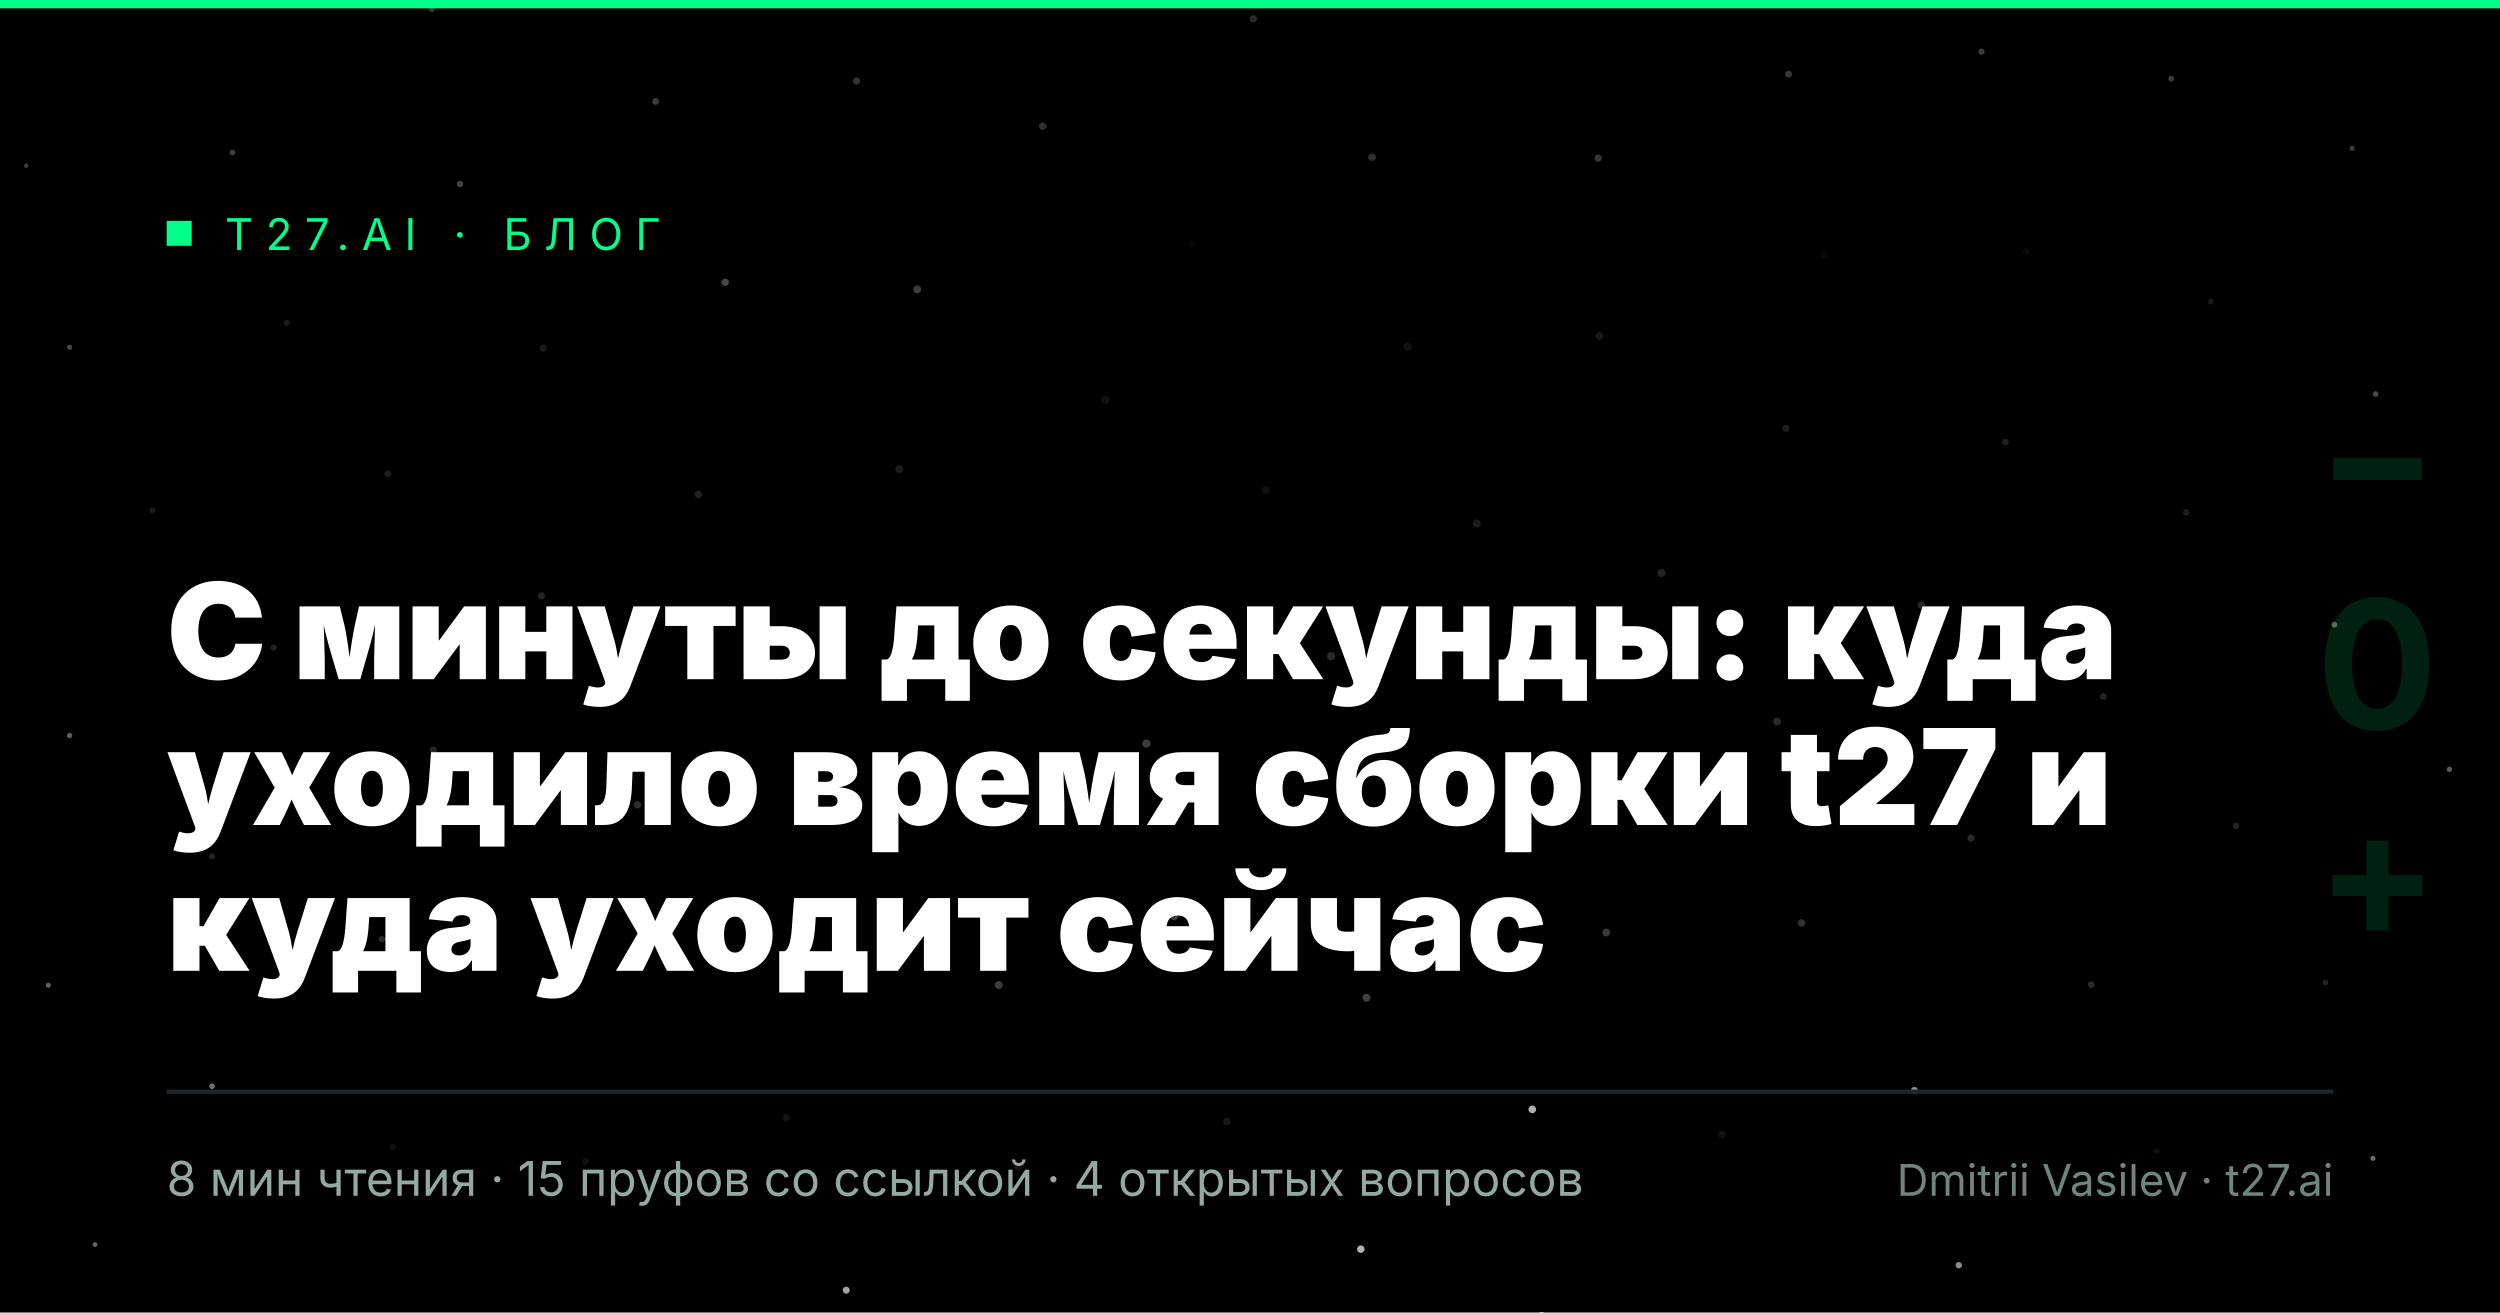
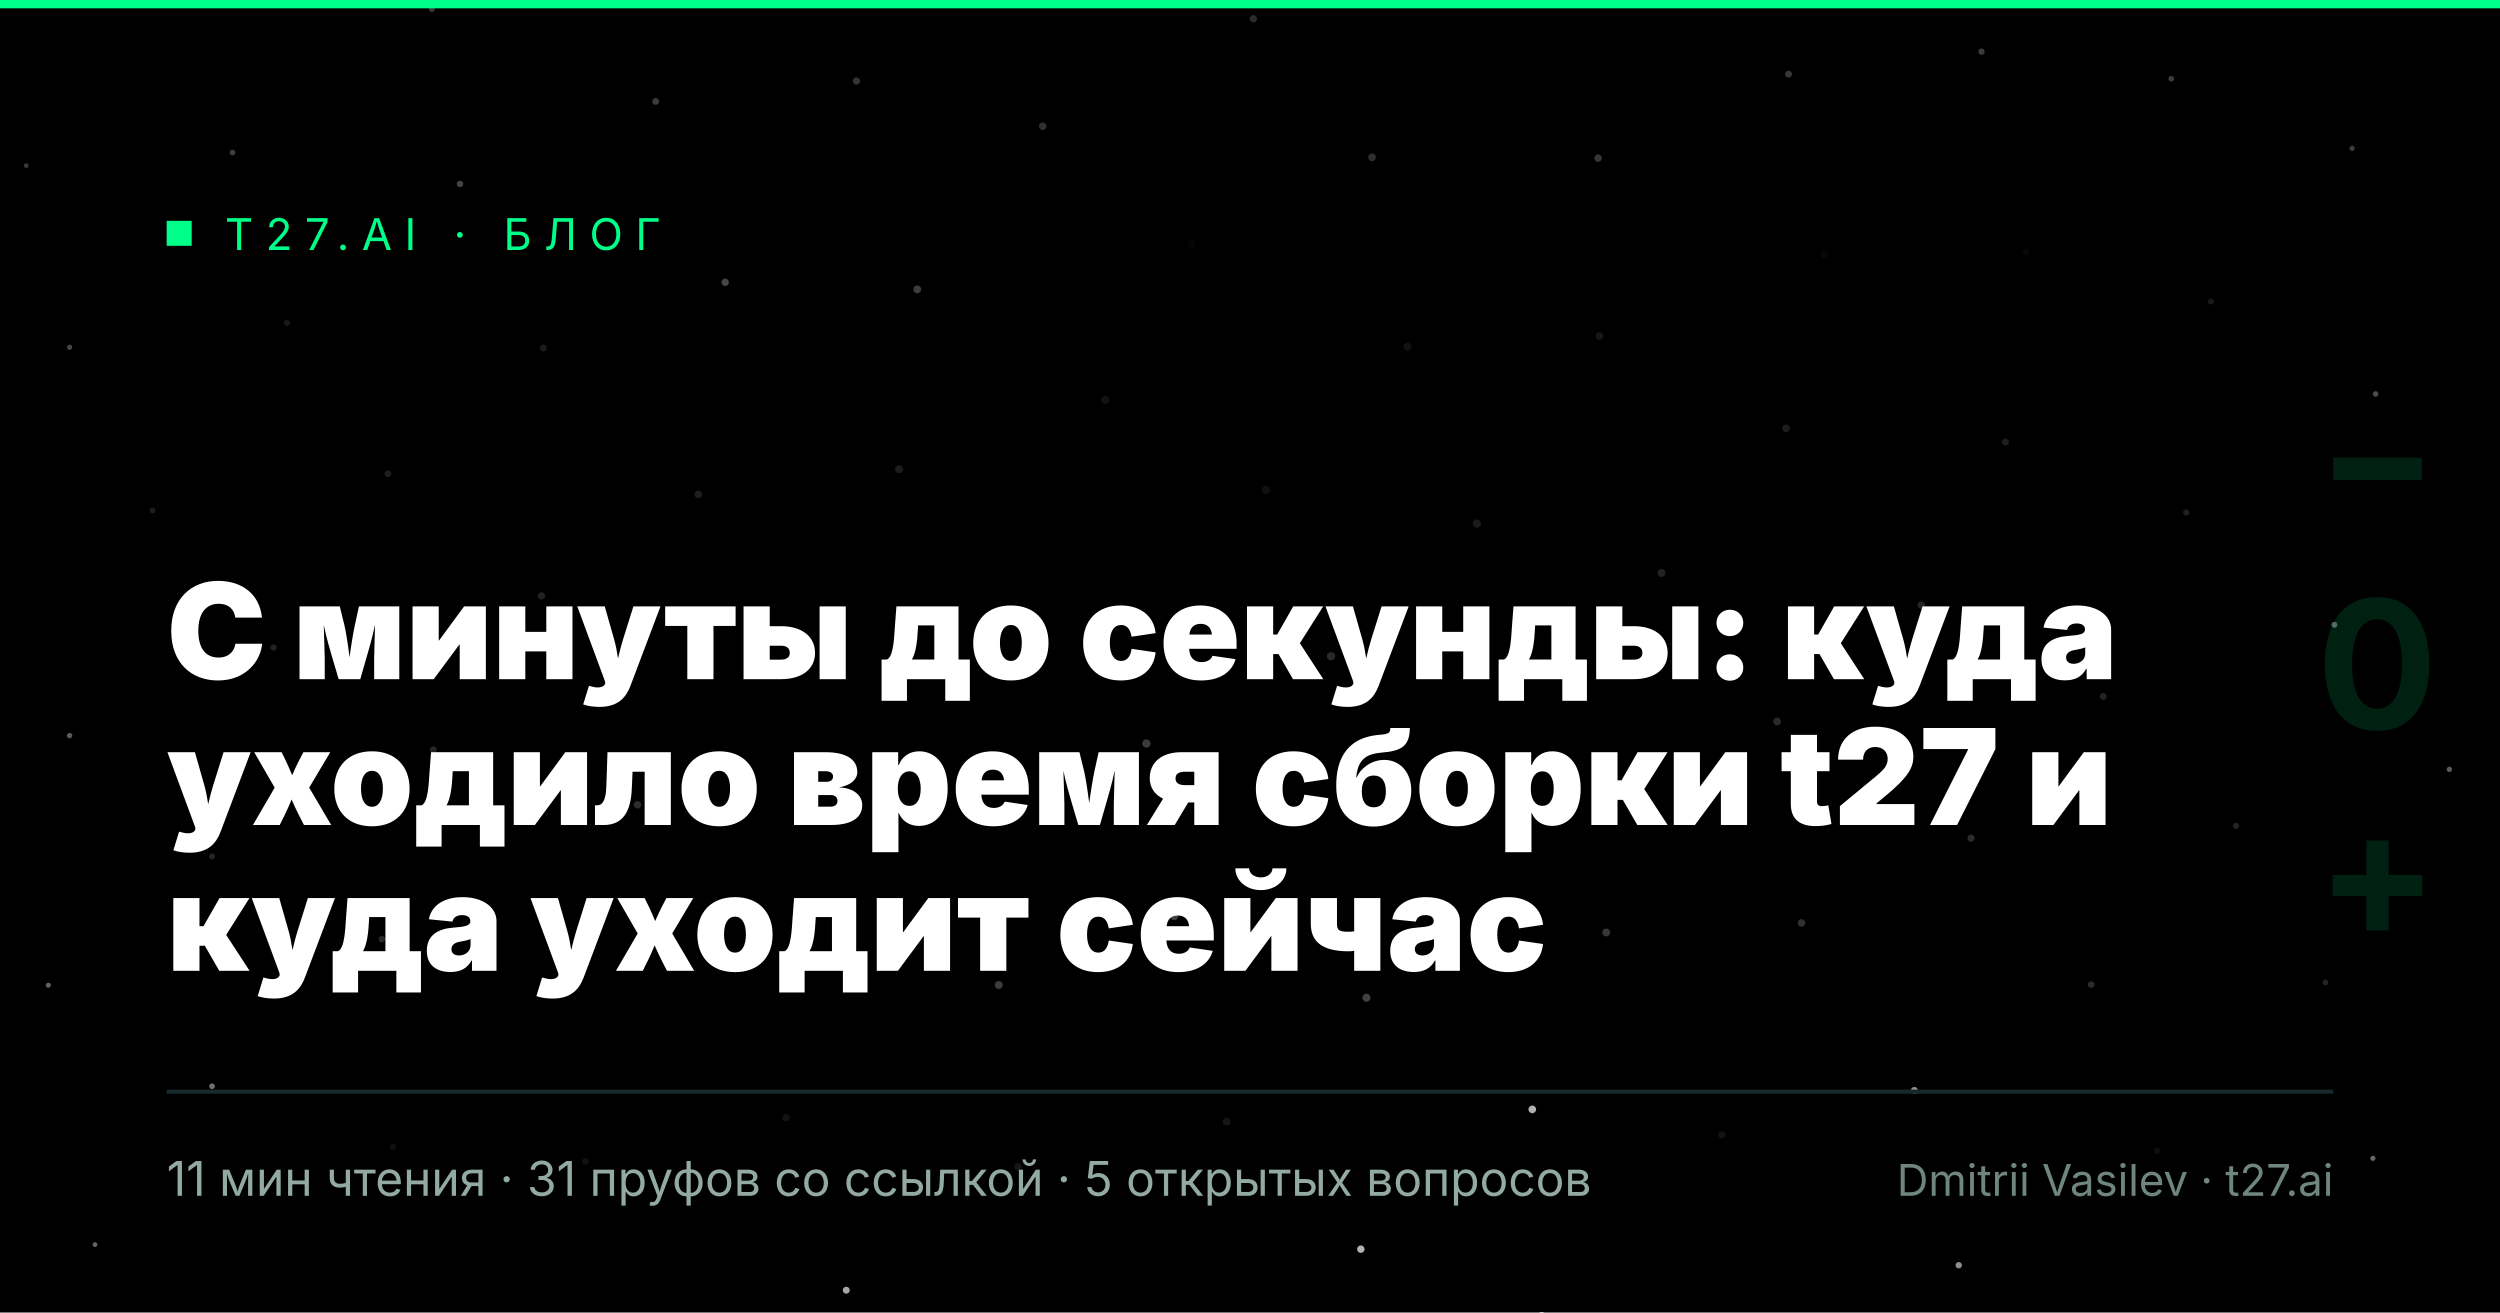
<svg xmlns="http://www.w3.org/2000/svg" width="1200" height="630" viewBox="0 0 1200 630" role="img" aria-label="С минуты до секунды: куда уходило время сборки t27 и куда уходит сейчас">
  <rect width="1200" height="630" fill="#000000" />
  <circle cx="638.9" cy="315.0" r="2.00" fill="#ffffff" opacity="0.164" />
  <circle cx="550.3" cy="356.9" r="1.99" fill="#ffffff" opacity="0.232" />
  <circle cx="607.6" cy="235.2" r="1.98" fill="#ffffff" opacity="0.064" />
  <circle cx="662.7" cy="390.2" r="1.98" fill="#ffffff" opacity="0.242" />
  <circle cx="485.0" cy="296.3" r="1.97" fill="#ffffff" opacity="0.145" />
  <circle cx="708.9" cy="251.3" r="1.96" fill="#ffffff" opacity="0.109" />
  <circle cx="563.6" cy="439.7" r="1.96" fill="#ffffff" opacity="0.257" />
  <circle cx="530.5" cy="191.9" r="1.95" fill="#ffffff" opacity="0.073" />
  <circle cx="750.8" cy="365.7" r="1.95" fill="#ffffff" opacity="0.194" />
  <circle cx="443.2" cy="374.6" r="1.94" fill="#ffffff" opacity="0.198" />
  <circle cx="675.6" cy="166.4" r="1.93" fill="#ffffff" opacity="0.071" />
  <circle cx="655.9" cy="478.9" r="1.93" fill="#ffffff" opacity="0.252" />
  <circle cx="431.6" cy="225.2" r="1.92" fill="#ffffff" opacity="0.110" />
  <circle cx="797.5" cy="275.0" r="1.91" fill="#ffffff" opacity="0.137" />
  <circle cx="479.4" cy="472.8" r="1.91" fill="#ffffff" opacity="0.237" />
  <circle cx="572.1" cy="117.3" r="1.90" fill="#ffffff" opacity="0.022" />
  <circle cx="771.0" cy="447.6" r="1.89" fill="#ffffff" opacity="0.219" />
  <circle cx="369.9" cy="323.8" r="1.89" fill="#ffffff" opacity="0.160" />
  <circle cx="767.8" cy="161.3" r="1.88" fill="#ffffff" opacity="0.089" />
  <circle cx="588.8" cy="538.4" r="1.87" fill="#ffffff" opacity="0.089" />
  <circle cx="440.3" cy="138.9" r="1.87" fill="#ffffff" opacity="0.242" />
  <circle cx="853.0" cy="346.3" r="1.86" fill="#ffffff" opacity="0.167" />
  <circle cx="385.7" cy="452.2" r="1.86" fill="#ffffff" opacity="0.208" />
  <circle cx="658.6" cy="75.5" r="1.85" fill="#ffffff" opacity="0.182" />
  <circle cx="735.5" cy="532.5" r="1.84" fill="#ffffff" opacity="0.691" />
  <circle cx="335.2" cy="237.3" r="1.84" fill="#ffffff" opacity="0.124" />
  <circle cx="857.3" cy="205.6" r="1.83" fill="#ffffff" opacity="0.113" />
  <circle cx="488.6" cy="560.0" r="1.82" fill="#ffffff" opacity="0.084" />
  <circle cx="500.5" cy="60.6" r="1.82" fill="#ffffff" opacity="0.189" />
  <circle cx="864.7" cy="443.0" r="1.81" fill="#ffffff" opacity="0.194" />
  <circle cx="306.0" cy="386.3" r="1.80" fill="#ffffff" opacity="0.174" />
  <circle cx="767.1" cy="75.9" r="1.80" fill="#ffffff" opacity="0.214" />
  <circle cx="653.2" cy="599.6" r="1.79" fill="#ffffff" opacity="0.706" />
  <circle cx="348.1" cy="135.5" r="1.78" fill="#ffffff" opacity="0.274" />
  <circle cx="922.2" cy="290.4" r="1.78" fill="#ffffff" opacity="0.141" />
  <circle cx="377.3" cy="536.5" r="1.77" fill="#ffffff" opacity="0.076" />
  <circle cx="601.6" cy="9.0" r="1.77" fill="#ffffff" opacity="0.168" />
  <circle cx="826.5" cy="544.7" r="1.76" fill="#ffffff" opacity="0.076" />
  <circle cx="259.9" cy="286.0" r="1.75" fill="#ffffff" opacity="0.139" />
  <circle cx="875.6" cy="122.6" r="1.75" fill="#ffffff" opacity="0.033" />
  <circle cx="537.3" cy="632.1" r="1.74" fill="#ffffff" opacity="0.689" />
  <circle cx="411.1" cy="38.9" r="1.73" fill="#ffffff" opacity="0.206" />
  <circle cx="946.1" cy="402.3" r="1.73" fill="#ffffff" opacity="0.169" />
  <circle cx="277.0" cy="467.5" r="1.72" fill="#ffffff" opacity="0.185" />
  <circle cx="727.7" cy="-1.8" r="1.71" fill="#ffffff" opacity="0.181" />
  <circle cx="740.0" cy="631.4" r="1.71" fill="#ffffff" opacity="0.663" />
  <circle cx="260.8" cy="167.1" r="1.70" fill="#ffffff" opacity="0.106" />
  <circle cx="962.6" cy="212.2" r="1.69" fill="#ffffff" opacity="0.117" />
  <circle cx="406.2" cy="619.3" r="1.69" fill="#ffffff" opacity="0.641" />
  <circle cx="918.9" cy="523.4" r="1.67" fill="#ffffff" opacity="0.564" />
  <circle cx="208.0" cy="359.9" r="1.67" fill="#ffffff" opacity="0.152" />
  <circle cx="858.5" cy="35.6" r="1.66" fill="#ffffff" opacity="0.221" />
  <circle cx="314.7" cy="48.7" r="1.65" fill="#ffffff" opacity="0.232" />
  <circle cx="1009.6" cy="334.3" r="1.64" fill="#ffffff" opacity="0.144" />
  <circle cx="281.0" cy="557.5" r="1.64" fill="#ffffff" opacity="0.068" />
  <circle cx="838.8" cy="634.0" r="1.62" fill="#ffffff" opacity="0.611" />
  <circle cx="186.2" cy="227.4" r="1.62" fill="#ffffff" opacity="0.119" />
  <circle cx="972.5" cy="120.8" r="1.61" fill="#ffffff" opacity="0.034" />
  <circle cx="1003.8" cy="472.6" r="1.59" fill="#ffffff" opacity="0.168" />
  <circle cx="183.3" cy="450.8" r="1.58" fill="#ffffff" opacity="0.163" />
  <circle cx="220.8" cy="88.3" r="1.57" fill="#ffffff" opacity="0.262" />
  <circle cx="1049.4" cy="246.0" r="1.56" fill="#ffffff" opacity="0.120" />
  <circle cx="940.2" cy="607.3" r="1.54" fill="#ffffff" opacity="0.551" />
  <circle cx="131.3" cy="310.8" r="1.53" fill="#ffffff" opacity="0.131" />
  <circle cx="951.1" cy="24.8" r="1.53" fill="#ffffff" opacity="0.228" />
  <circle cx="1073.3" cy="396.4" r="1.51" fill="#ffffff" opacity="0.144" />
  <circle cx="188.6" cy="550.6" r="1.50" fill="#ffffff" opacity="0.060" />
  <circle cx="137.7" cy="155.0" r="1.48" fill="#ffffff" opacity="0.100" />
  <circle cx="1061.2" cy="144.7" r="1.48" fill="#ffffff" opacity="0.098" />
  <circle cx="1035.3" cy="552.4" r="1.46" fill="#ffffff" opacity="0.058" />
  <circle cx="101.8" cy="411.1" r="1.45" fill="#ffffff" opacity="0.142" />
  <circle cx="207.3" cy="4.4" r="1.43" fill="#ffffff" opacity="0.220" />
  <circle cx="1120.5" cy="299.9" r="1.42" fill="#ffffff" opacity="0.357" />
  <circle cx="73.2" cy="245.0" r="1.40" fill="#ffffff" opacity="0.111" />
  <circle cx="1042.2" cy="37.8" r="1.39" fill="#ffffff" opacity="0.234" />
  <circle cx="1116.2" cy="471.6" r="1.37" fill="#ffffff" opacity="0.143" />
  <circle cx="101.8" cy="521.4" r="1.37" fill="#ffffff" opacity="0.441" />
  <circle cx="111.6" cy="73.2" r="1.35" fill="#ffffff" opacity="0.247" />
  <circle cx="1140.3" cy="189.1" r="1.34" fill="#ffffff" opacity="0.295" />
  <circle cx="33.4" cy="353.1" r="1.31" fill="#ffffff" opacity="0.357" />
  <circle cx="1175.7" cy="369.3" r="1.29" fill="#ffffff" opacity="0.358" />
  <circle cx="133.6" cy="634.1" r="1.28" fill="#ffffff" opacity="0.458" />
  <circle cx="33.4" cy="166.7" r="1.26" fill="#ffffff" opacity="0.276" />
  <circle cx="1129.0" cy="71.2" r="1.26" fill="#ffffff" opacity="0.239" />
  <circle cx="1139.0" cy="556.0" r="1.24" fill="#ffffff" opacity="0.413" />
  <circle cx="23.2" cy="472.9" r="1.23" fill="#ffffff" opacity="0.381" />
  <circle cx="45.6" cy="597.4" r="1.15" fill="#ffffff" opacity="0.399" />
  <circle cx="12.6" cy="79.5" r="1.13" fill="#ffffff" opacity="0.229" />
  <text x="1112" y="250" font-family="Inter,Helvetica,Arial,sans-serif" font-size="86" font-weight="700" fill="#00ff88" opacity="0.13">−</text>
  <text x="1112" y="350" font-family="Inter,Helvetica,Arial,sans-serif" font-size="86" font-weight="700" fill="#00ff88" opacity="0.13">0</text>
  <text x="1112" y="450" font-family="Inter,Helvetica,Arial,sans-serif" font-size="86" font-weight="700" fill="#00ff88" opacity="0.13">+</text>
  <rect x="0" y="0" width="1200" height="4" fill="#00ff88" />
  <rect x="80" y="106" width="12" height="12" fill="#00ff88" />
  <text x="108" y="120" font-family="Inter,Helvetica,Arial,sans-serif" font-size="21" letter-spacing="6" fill="#00ff88">T27.AI · БЛОГ</text>
  <text x="80" y="326" font-family="Inter,Helvetica,Arial,sans-serif" font-size="64" font-weight="900" fill="#ffffff">С минуты до секунды: куда</text>
  <text x="80" y="396" font-family="Inter,Helvetica,Arial,sans-serif" font-size="64" font-weight="900" fill="#ffffff">уходило время сборки t27 и</text>
  <text x="80" y="466" font-family="Inter,Helvetica,Arial,sans-serif" font-size="64" font-weight="900" fill="#ffffff">куда уходит сейчас</text>
  <line x1="80" y1="524" x2="1120" y2="524" stroke="#18292b" stroke-width="2" />
-   <text x="80" y="574" font-family="Inter,Helvetica,Arial,sans-serif" font-size="23" fill="#93aaa2">8 мин чтения  ·  15 пруфов со ссылкой  ·  4 открытых вопросов</text>
+   <text x="80" y="574" font-family="Inter,Helvetica,Arial,sans-serif" font-size="23" fill="#93aaa2">11 мин чтения  ·  31 пруфов со ссылкой  ·  5 открытых вопросов</text>
  <text x="1120" y="574" text-anchor="end" font-family="Inter,Helvetica,Arial,sans-serif" font-size="21" fill="#6f8580">Dmitrii Vasilev · t27.ai</text>
</svg>
